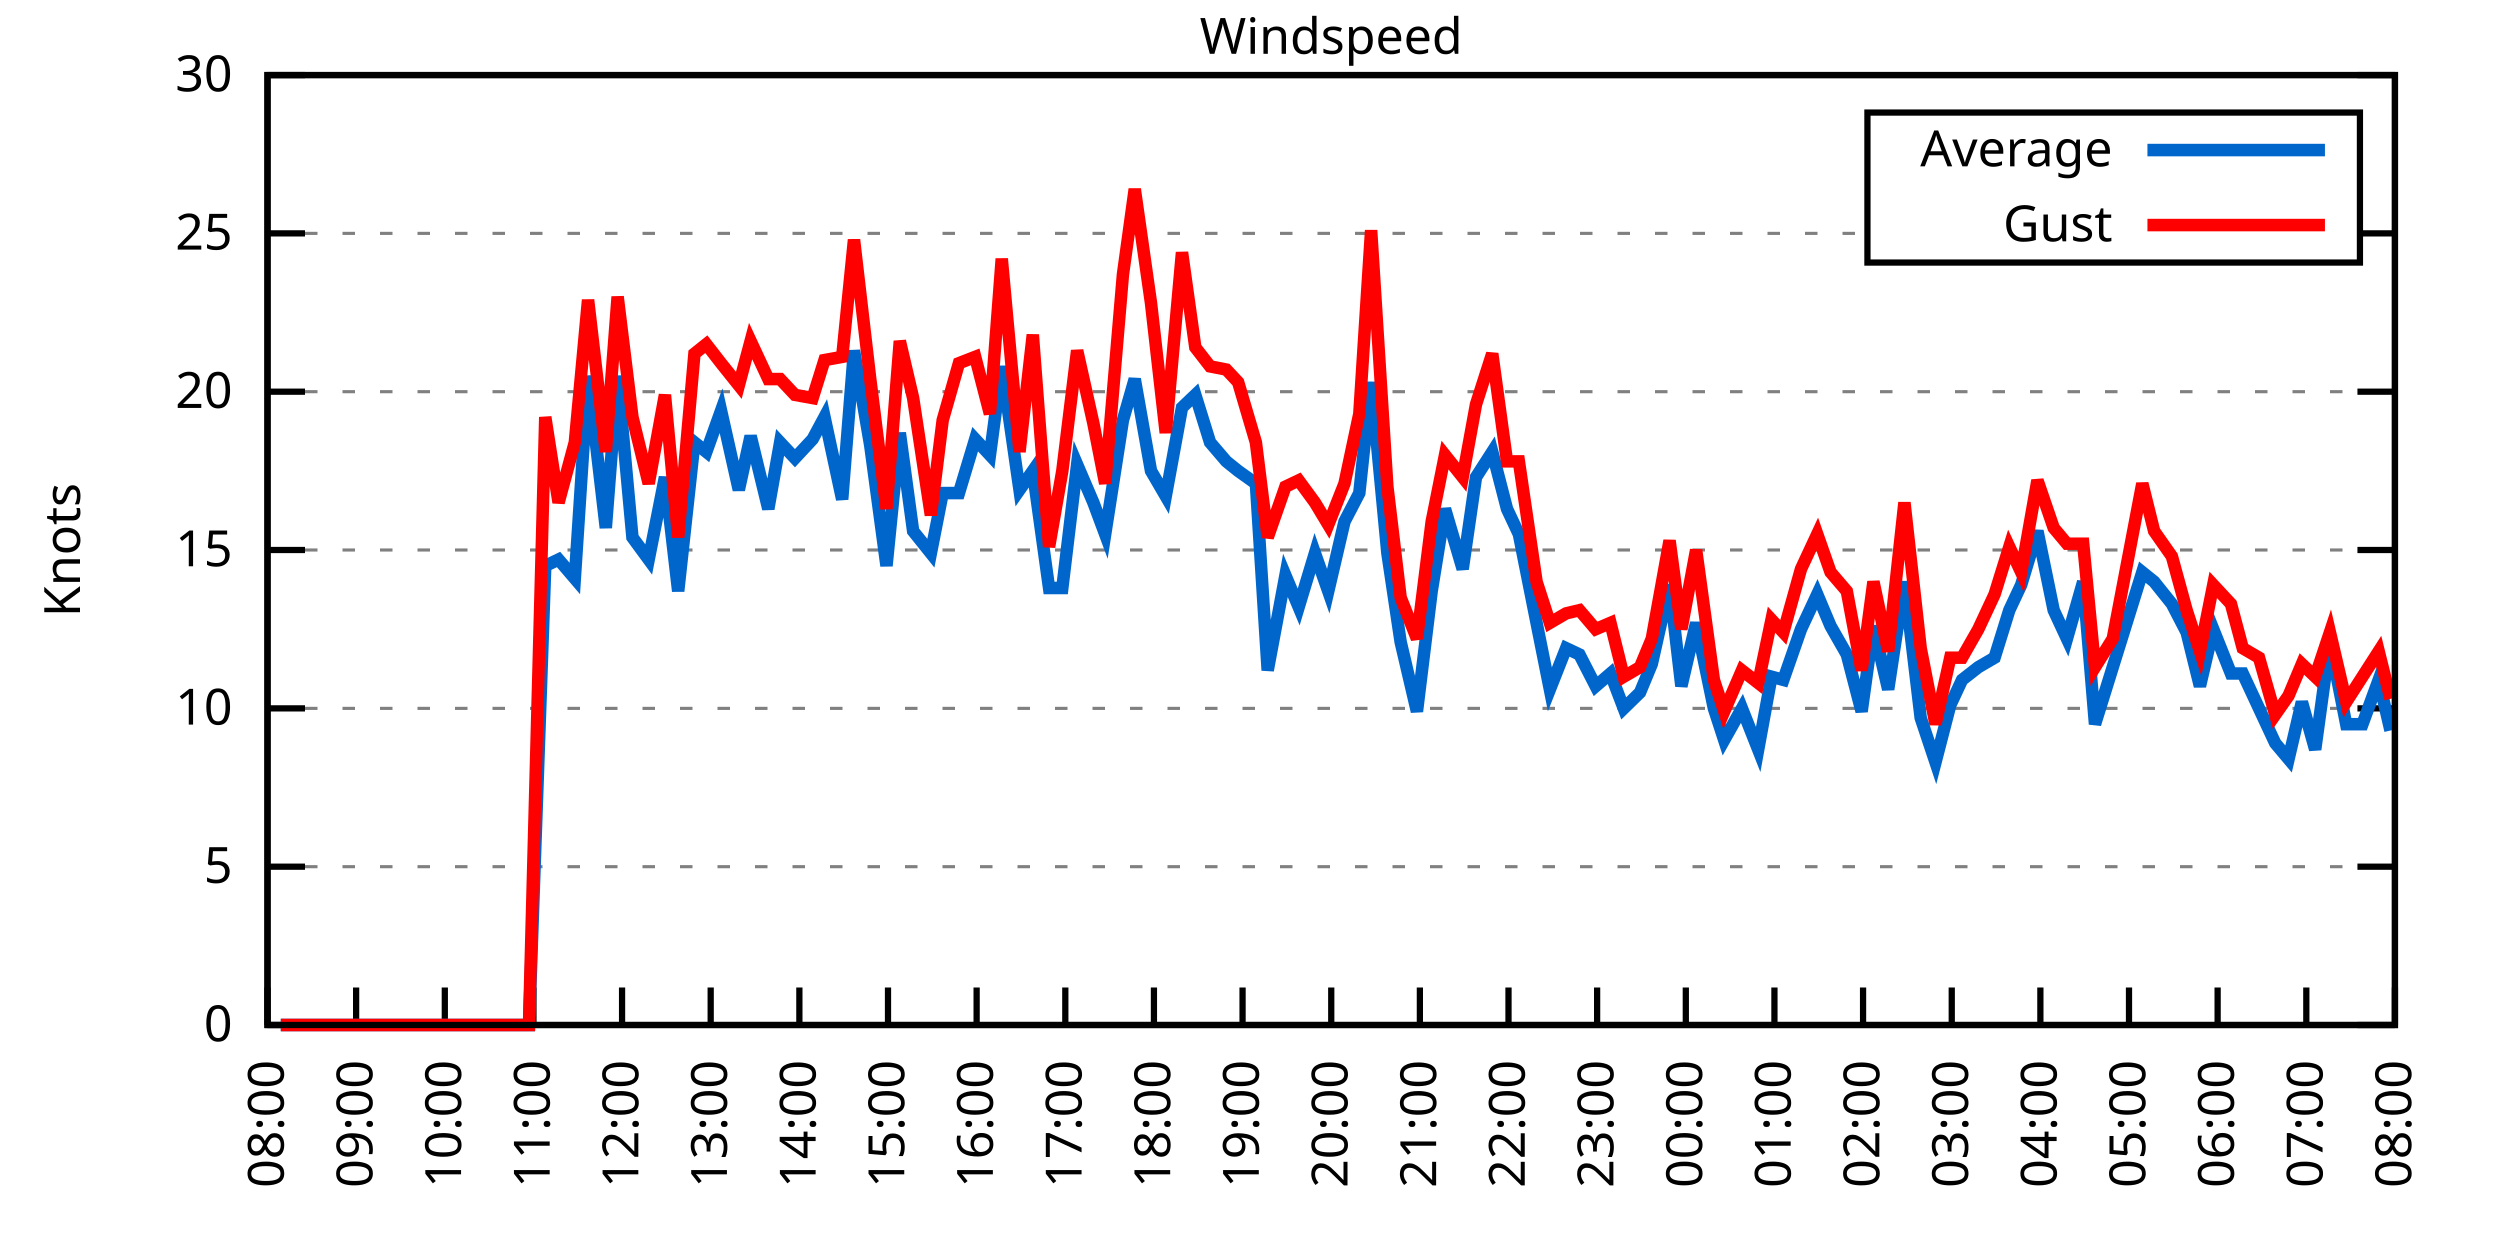
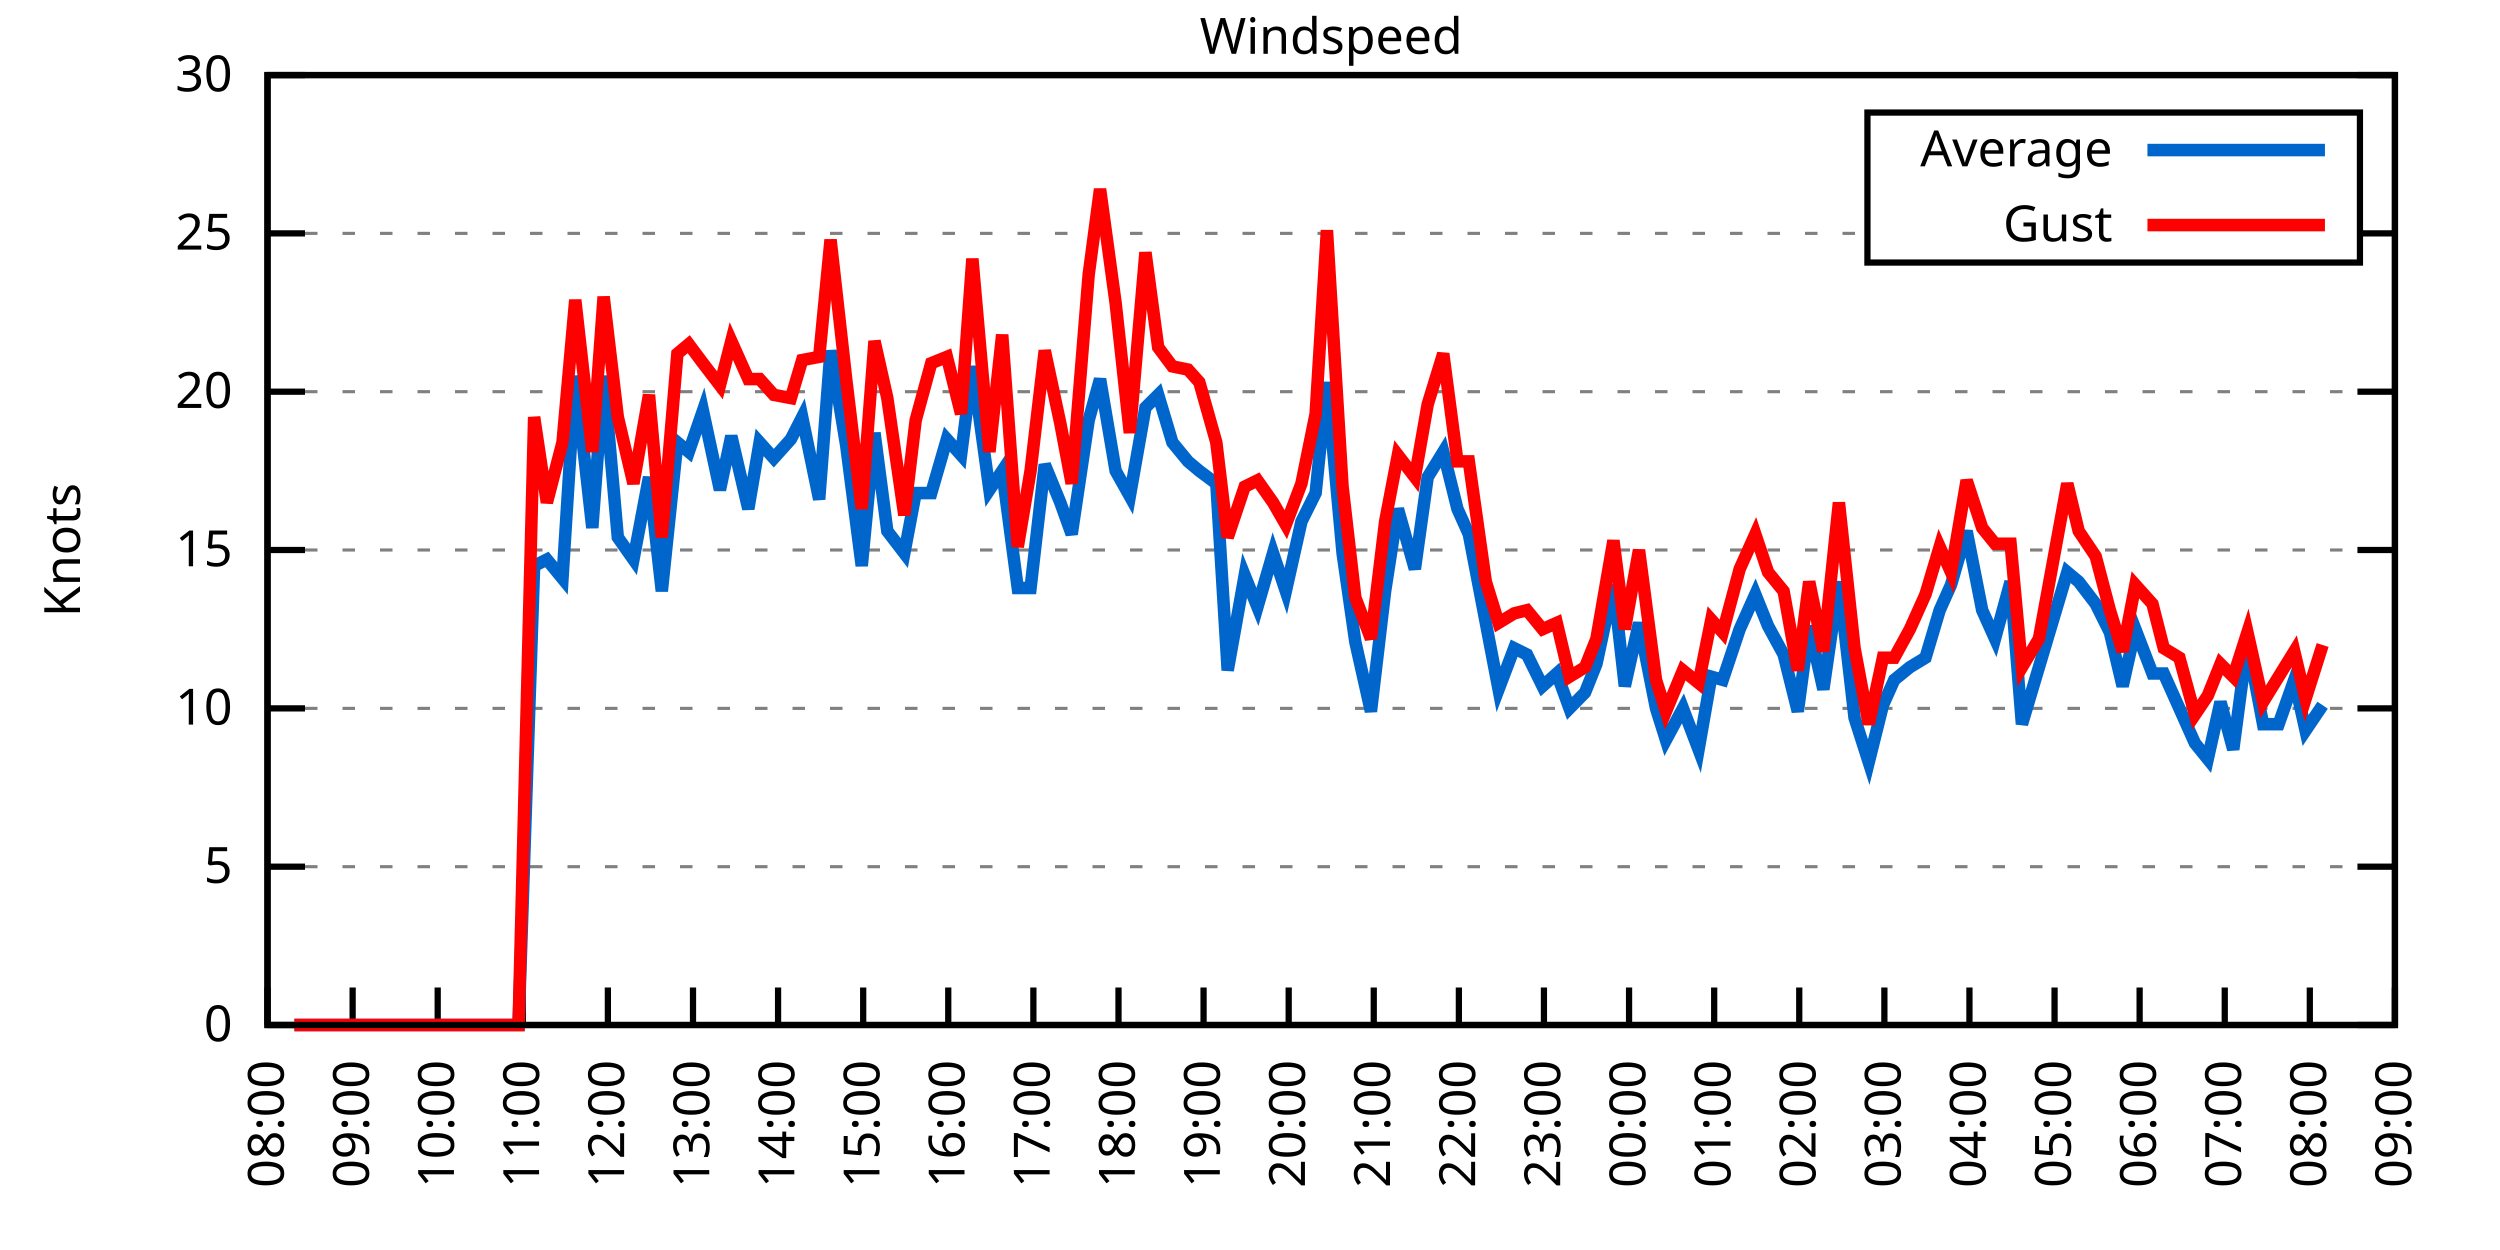
<svg xmlns="http://www.w3.org/2000/svg" xmlns:xlink="http://www.w3.org/1999/xlink" width="400" height="200" viewBox="0 0 400 200">
  <g id="gnuplot_canvas">
    <rect x="0" y="0" width="400" height="200" fill="none" />
    <defs>
      <circle id="gpDot" r="0.5" stroke-width="0.5" stroke="currentColor" />
      <path id="gpPt0" stroke-width="0.333" stroke="currentColor" d="M-1,0 h2 M0,-1 v2" />
      <path id="gpPt1" stroke-width="0.333" stroke="currentColor" d="M-1,-1 L1,1 M1,-1 L-1,1" />
      <path id="gpPt2" stroke-width="0.333" stroke="currentColor" d="M-1,0 L1,0 M0,-1 L0,1 M-1,-1 L1,1 M-1,1 L1,-1" />
      <rect id="gpPt3" stroke-width="0.333" stroke="currentColor" x="-1" y="-1" width="2" height="2" />
      <rect id="gpPt4" stroke-width="0.333" stroke="currentColor" fill="currentColor" x="-1" y="-1" width="2" height="2" />
      <circle id="gpPt5" stroke-width="0.333" stroke="currentColor" cx="0" cy="0" r="1" />
      <use xlink:href="#gpPt5" id="gpPt6" fill="currentColor" stroke="none" />
      <path id="gpPt7" stroke-width="0.333" stroke="currentColor" d="M0,-1.33 L-1.33,0.67 L1.33,0.67 z" />
      <use xlink:href="#gpPt7" id="gpPt8" fill="currentColor" stroke="none" />
      <use xlink:href="#gpPt7" id="gpPt9" stroke="currentColor" transform="rotate(180)" />
      <use xlink:href="#gpPt9" id="gpPt10" fill="currentColor" stroke="none" />
      <use xlink:href="#gpPt3" id="gpPt11" stroke="currentColor" transform="rotate(45)" />
      <use xlink:href="#gpPt11" id="gpPt12" fill="currentColor" stroke="none" />
      <path id="gpPt13" stroke-width="0.333" stroke="currentColor" d="M0,1.330 L1.265,0.411 L0.782,-1.067 L-0.782,-1.076 L-1.265,0.411 z" />
      <use xlink:href="#gpPt13" id="gpPt14" fill="currentColor" stroke="none" />
      <filter id="textbox" filterUnits="objectBoundingBox" x="0" y="0" height="1" width="1">
        <feFlood flood-color="white" flood-opacity="1" result="bgnd" />
        <feComposite in="SourceGraphic" in2="bgnd" operator="atop" />
      </filter>
      <filter id="greybox" filterUnits="objectBoundingBox" x="0" y="0" height="1" width="1">
        <feFlood flood-color="lightgrey" flood-opacity="1" result="grey" />
        <feComposite in="SourceGraphic" in2="grey" operator="atop" />
      </filter>
    </defs>
    <g fill="none" color="white" stroke="currentColor" stroke-width="1.00" stroke-linecap="butt" stroke-linejoin="miter">
</g>
    <g fill="none" color="black" stroke="currentColor" stroke-width="1.00" stroke-linecap="butt" stroke-linejoin="miter">
      <g stroke="none" shape-rendering="crispEdges">
        <polygon fill="rgb(255, 255, 255)" points="42.80,164.00 383.18,164.00 383.18,12.02 42.80,12.02 " />
      </g>
    </g>
    <g fill="none" color="black" stroke="currentColor" stroke-width="1.00" stroke-linecap="butt" stroke-linejoin="miter">
</g>
    <g fill="none" color="black" stroke="black" stroke-width="0.50" stroke-linecap="butt" stroke-linejoin="miter">
</g>
    <g fill="none" color="gray" stroke="currentColor" stroke-width="0.50" stroke-linecap="butt" stroke-linejoin="miter">
      <path stroke="gray" stroke-dasharray="2,4" class="gridline" d="M42.80,164.00 L383.19,164.00  " />
    </g>
    <g fill="none" color="gray" stroke="gray" stroke-width="1.00" stroke-linecap="butt" stroke-linejoin="miter">
</g>
    <g fill="none" color="black" stroke="currentColor" stroke-width="1.00" stroke-linecap="butt" stroke-linejoin="miter">
      <path stroke="black" d="M42.80,164.00 L48.80,164.00 M383.19,164.00 L377.19,164.00  " />
      <g transform="translate(37.20,166.60)" stroke="none" fill="black" font-family="Sans" font-size="8.00" text-anchor="end">
        <text>
          <tspan font-family="Sans"> 0</tspan>
        </text>
      </g>
    </g>
    <g fill="none" color="black" stroke="currentColor" stroke-width="1.00" stroke-linecap="butt" stroke-linejoin="miter">
</g>
    <g fill="none" color="black" stroke="black" stroke-width="0.50" stroke-linecap="butt" stroke-linejoin="miter">
</g>
    <g fill="none" color="gray" stroke="currentColor" stroke-width="0.50" stroke-linecap="butt" stroke-linejoin="miter">
      <path stroke="gray" stroke-dasharray="2,4" class="gridline" d="M42.80,138.67 L383.19,138.67  " />
    </g>
    <g fill="none" color="gray" stroke="gray" stroke-width="1.00" stroke-linecap="butt" stroke-linejoin="miter">
</g>
    <g fill="none" color="black" stroke="currentColor" stroke-width="1.00" stroke-linecap="butt" stroke-linejoin="miter">
      <path stroke="black" d="M42.80,138.67 L48.80,138.67 M383.19,138.67 L377.19,138.67  " />
      <g transform="translate(37.20,141.27)" stroke="none" fill="black" font-family="Sans" font-size="8.00" text-anchor="end">
        <text>
          <tspan font-family="Sans"> 5</tspan>
        </text>
      </g>
    </g>
    <g fill="none" color="black" stroke="currentColor" stroke-width="1.00" stroke-linecap="butt" stroke-linejoin="miter">
</g>
    <g fill="none" color="black" stroke="black" stroke-width="0.50" stroke-linecap="butt" stroke-linejoin="miter">
</g>
    <g fill="none" color="gray" stroke="currentColor" stroke-width="0.50" stroke-linecap="butt" stroke-linejoin="miter">
      <path stroke="gray" stroke-dasharray="2,4" class="gridline" d="M42.80,113.34 L383.19,113.34  " />
    </g>
    <g fill="none" color="gray" stroke="gray" stroke-width="1.00" stroke-linecap="butt" stroke-linejoin="miter">
</g>
    <g fill="none" color="black" stroke="currentColor" stroke-width="1.00" stroke-linecap="butt" stroke-linejoin="miter">
      <path stroke="black" d="M42.80,113.34 L48.80,113.34 M383.19,113.34 L377.19,113.34  " />
      <g transform="translate(37.20,115.94)" stroke="none" fill="black" font-family="Sans" font-size="8.00" text-anchor="end">
        <text>
          <tspan font-family="Sans"> 10</tspan>
        </text>
      </g>
    </g>
    <g fill="none" color="black" stroke="currentColor" stroke-width="1.00" stroke-linecap="butt" stroke-linejoin="miter">
</g>
    <g fill="none" color="black" stroke="black" stroke-width="0.50" stroke-linecap="butt" stroke-linejoin="miter">
</g>
    <g fill="none" color="gray" stroke="currentColor" stroke-width="0.50" stroke-linecap="butt" stroke-linejoin="miter">
      <path stroke="gray" stroke-dasharray="2,4" class="gridline" d="M42.80,88.00 L383.19,88.00  " />
    </g>
    <g fill="none" color="gray" stroke="gray" stroke-width="1.00" stroke-linecap="butt" stroke-linejoin="miter">
</g>
    <g fill="none" color="black" stroke="currentColor" stroke-width="1.00" stroke-linecap="butt" stroke-linejoin="miter">
      <path stroke="black" d="M42.80,88.00 L48.80,88.00 M383.19,88.00 L377.19,88.00  " />
      <g transform="translate(37.20,90.60)" stroke="none" fill="black" font-family="Sans" font-size="8.00" text-anchor="end">
        <text>
          <tspan font-family="Sans"> 15</tspan>
        </text>
      </g>
    </g>
    <g fill="none" color="black" stroke="currentColor" stroke-width="1.00" stroke-linecap="butt" stroke-linejoin="miter">
</g>
    <g fill="none" color="black" stroke="black" stroke-width="0.50" stroke-linecap="butt" stroke-linejoin="miter">
</g>
    <g fill="none" color="gray" stroke="currentColor" stroke-width="0.50" stroke-linecap="butt" stroke-linejoin="miter">
      <path stroke="gray" stroke-dasharray="2,4" class="gridline" d="M42.80,62.67 L383.19,62.67  " />
    </g>
    <g fill="none" color="gray" stroke="gray" stroke-width="1.00" stroke-linecap="butt" stroke-linejoin="miter">
</g>
    <g fill="none" color="black" stroke="currentColor" stroke-width="1.00" stroke-linecap="butt" stroke-linejoin="miter">
      <path stroke="black" d="M42.80,62.67 L48.80,62.67 M383.19,62.67 L377.19,62.67  " />
      <g transform="translate(37.20,65.27)" stroke="none" fill="black" font-family="Sans" font-size="8.00" text-anchor="end">
        <text>
          <tspan font-family="Sans"> 20</tspan>
        </text>
      </g>
    </g>
    <g fill="none" color="black" stroke="currentColor" stroke-width="1.00" stroke-linecap="butt" stroke-linejoin="miter">
</g>
    <g fill="none" color="black" stroke="black" stroke-width="0.50" stroke-linecap="butt" stroke-linejoin="miter">
</g>
    <g fill="none" color="gray" stroke="currentColor" stroke-width="0.50" stroke-linecap="butt" stroke-linejoin="miter">
      <path stroke="gray" stroke-dasharray="2,4" class="gridline" d="M42.80,37.34 L298.79,37.34 M377.59,37.34 L383.19,37.34  " />
    </g>
    <g fill="none" color="gray" stroke="gray" stroke-width="1.00" stroke-linecap="butt" stroke-linejoin="miter">
</g>
    <g fill="none" color="black" stroke="currentColor" stroke-width="1.00" stroke-linecap="butt" stroke-linejoin="miter">
      <path stroke="black" d="M42.80,37.34 L48.80,37.34 M383.19,37.34 L377.19,37.34  " />
      <g transform="translate(37.20,39.94)" stroke="none" fill="black" font-family="Sans" font-size="8.00" text-anchor="end">
        <text>
          <tspan font-family="Sans"> 25</tspan>
        </text>
      </g>
    </g>
    <g fill="none" color="black" stroke="currentColor" stroke-width="1.00" stroke-linecap="butt" stroke-linejoin="miter">
</g>
    <g fill="none" color="black" stroke="black" stroke-width="0.50" stroke-linecap="butt" stroke-linejoin="miter">
</g>
    <g fill="none" color="gray" stroke="currentColor" stroke-width="0.50" stroke-linecap="butt" stroke-linejoin="miter">
      <path stroke="gray" stroke-dasharray="2,4" class="gridline" d="M42.80,12.01 L383.19,12.01  " />
    </g>
    <g fill="none" color="gray" stroke="gray" stroke-width="1.00" stroke-linecap="butt" stroke-linejoin="miter">
</g>
    <g fill="none" color="black" stroke="currentColor" stroke-width="1.00" stroke-linecap="butt" stroke-linejoin="miter">
      <path stroke="black" d="M42.80,12.01 L48.80,12.01 M383.19,12.01 L377.19,12.01  " />
      <g transform="translate(37.20,14.61)" stroke="none" fill="black" font-family="Sans" font-size="8.00" text-anchor="end">
        <text>
          <tspan font-family="Sans"> 30</tspan>
        </text>
      </g>
    </g>
    <g fill="none" color="black" stroke="currentColor" stroke-width="1.00" stroke-linecap="butt" stroke-linejoin="miter">
      <path stroke="black" d="M42.80,164.00 L42.80,158.00  " />
      <g transform="translate(45.40,169.60) rotate(270.00)" stroke="none" fill="black" font-family="Sans" font-size="8.00" text-anchor="end">
        <text>
          <tspan font-family="Sans">08:00</tspan>
        </text>
      </g>
    </g>
    <g fill="none" color="black" stroke="currentColor" stroke-width="1.00" stroke-linecap="butt" stroke-linejoin="miter">
-       <path stroke="black" d="M56.98,164.00 L56.98,158.00  " />
-       <g transform="translate(59.58,169.60) rotate(270.00)" stroke="none" fill="black" font-family="Sans" font-size="8.00" text-anchor="end">
+       <path stroke="black" d="M56.42,164.00 L56.42,158.00  " />
+       <g transform="translate(59.02,169.60) rotate(270.00)" stroke="none" fill="black" font-family="Sans" font-size="8.00" text-anchor="end">
        <text>
          <tspan font-family="Sans">09:00</tspan>
        </text>
      </g>
    </g>
    <g fill="none" color="black" stroke="currentColor" stroke-width="1.00" stroke-linecap="butt" stroke-linejoin="miter">
-       <path stroke="black" d="M71.17,164.00 L71.17,158.00  " />
-       <g transform="translate(73.77,169.60) rotate(270.00)" stroke="none" fill="black" font-family="Sans" font-size="8.00" text-anchor="end">
+       <path stroke="black" d="M70.03,164.00 L70.03,158.00  " />
+       <g transform="translate(72.63,169.60) rotate(270.00)" stroke="none" fill="black" font-family="Sans" font-size="8.00" text-anchor="end">
        <text>
          <tspan font-family="Sans">10:00</tspan>
        </text>
      </g>
    </g>
    <g fill="none" color="black" stroke="currentColor" stroke-width="1.00" stroke-linecap="butt" stroke-linejoin="miter">
-       <path stroke="black" d="M85.35,164.00 L85.35,158.00  " />
-       <g transform="translate(87.95,169.60) rotate(270.00)" stroke="none" fill="black" font-family="Sans" font-size="8.00" text-anchor="end">
+       <path stroke="black" d="M83.65,164.00 L83.65,158.00  " />
+       <g transform="translate(86.25,169.60) rotate(270.00)" stroke="none" fill="black" font-family="Sans" font-size="8.00" text-anchor="end">
        <text>
          <tspan font-family="Sans">11:00</tspan>
        </text>
      </g>
    </g>
    <g fill="none" color="black" stroke="currentColor" stroke-width="1.00" stroke-linecap="butt" stroke-linejoin="miter">
-       <path stroke="black" d="M99.53,164.00 L99.53,158.00  " />
-       <g transform="translate(102.13,169.60) rotate(270.00)" stroke="none" fill="black" font-family="Sans" font-size="8.00" text-anchor="end">
+       <path stroke="black" d="M97.26,164.00 L97.26,158.00  " />
+       <g transform="translate(99.86,169.60) rotate(270.00)" stroke="none" fill="black" font-family="Sans" font-size="8.00" text-anchor="end">
        <text>
          <tspan font-family="Sans">12:00</tspan>
        </text>
      </g>
    </g>
    <g fill="none" color="black" stroke="currentColor" stroke-width="1.00" stroke-linecap="butt" stroke-linejoin="miter">
-       <path stroke="black" d="M113.71,164.00 L113.71,158.00  " />
-       <g transform="translate(116.31,169.60) rotate(270.00)" stroke="none" fill="black" font-family="Sans" font-size="8.00" text-anchor="end">
+       <path stroke="black" d="M110.88,164.00 L110.88,158.00  " />
+       <g transform="translate(113.48,169.60) rotate(270.00)" stroke="none" fill="black" font-family="Sans" font-size="8.00" text-anchor="end">
        <text>
          <tspan font-family="Sans">13:00</tspan>
        </text>
      </g>
    </g>
    <g fill="none" color="black" stroke="currentColor" stroke-width="1.00" stroke-linecap="butt" stroke-linejoin="miter">
-       <path stroke="black" d="M127.90,164.00 L127.90,158.00  " />
-       <g transform="translate(130.50,169.60) rotate(270.00)" stroke="none" fill="black" font-family="Sans" font-size="8.00" text-anchor="end">
+       <path stroke="black" d="M124.49,164.00 L124.49,158.00  " />
+       <g transform="translate(127.09,169.60) rotate(270.00)" stroke="none" fill="black" font-family="Sans" font-size="8.00" text-anchor="end">
        <text>
          <tspan font-family="Sans">14:00</tspan>
        </text>
      </g>
    </g>
    <g fill="none" color="black" stroke="currentColor" stroke-width="1.00" stroke-linecap="butt" stroke-linejoin="miter">
-       <path stroke="black" d="M142.08,164.00 L142.08,158.00  " />
-       <g transform="translate(144.68,169.60) rotate(270.00)" stroke="none" fill="black" font-family="Sans" font-size="8.00" text-anchor="end">
+       <path stroke="black" d="M138.11,164.00 L138.11,158.00  " />
+       <g transform="translate(140.71,169.60) rotate(270.00)" stroke="none" fill="black" font-family="Sans" font-size="8.00" text-anchor="end">
        <text>
          <tspan font-family="Sans">15:00</tspan>
        </text>
      </g>
    </g>
    <g fill="none" color="black" stroke="currentColor" stroke-width="1.00" stroke-linecap="butt" stroke-linejoin="miter">
-       <path stroke="black" d="M156.26,164.00 L156.26,158.00  " />
-       <g transform="translate(158.86,169.60) rotate(270.00)" stroke="none" fill="black" font-family="Sans" font-size="8.00" text-anchor="end">
+       <path stroke="black" d="M151.72,164.00 L151.72,158.00  " />
+       <g transform="translate(154.32,169.60) rotate(270.00)" stroke="none" fill="black" font-family="Sans" font-size="8.00" text-anchor="end">
        <text>
          <tspan font-family="Sans">16:00</tspan>
        </text>
      </g>
    </g>
    <g fill="none" color="black" stroke="currentColor" stroke-width="1.00" stroke-linecap="butt" stroke-linejoin="miter">
-       <path stroke="black" d="M170.45,164.00 L170.45,158.00  " />
-       <g transform="translate(173.05,169.60) rotate(270.00)" stroke="none" fill="black" font-family="Sans" font-size="8.00" text-anchor="end">
+       <path stroke="black" d="M165.34,164.00 L165.34,158.00  " />
+       <g transform="translate(167.94,169.60) rotate(270.00)" stroke="none" fill="black" font-family="Sans" font-size="8.00" text-anchor="end">
        <text>
          <tspan font-family="Sans">17:00</tspan>
        </text>
      </g>
    </g>
    <g fill="none" color="black" stroke="currentColor" stroke-width="1.00" stroke-linecap="butt" stroke-linejoin="miter">
-       <path stroke="black" d="M184.63,164.00 L184.63,158.00  " />
-       <g transform="translate(187.23,169.60) rotate(270.00)" stroke="none" fill="black" font-family="Sans" font-size="8.00" text-anchor="end">
+       <path stroke="black" d="M178.96,164.00 L178.96,158.00  " />
+       <g transform="translate(181.56,169.60) rotate(270.00)" stroke="none" fill="black" font-family="Sans" font-size="8.00" text-anchor="end">
        <text>
          <tspan font-family="Sans">18:00</tspan>
        </text>
      </g>
    </g>
    <g fill="none" color="black" stroke="currentColor" stroke-width="1.00" stroke-linecap="butt" stroke-linejoin="miter">
-       <path stroke="black" d="M198.81,164.00 L198.81,158.00  " />
-       <g transform="translate(201.41,169.60) rotate(270.00)" stroke="none" fill="black" font-family="Sans" font-size="8.00" text-anchor="end">
+       <path stroke="black" d="M192.57,164.00 L192.57,158.00  " />
+       <g transform="translate(195.17,169.60) rotate(270.00)" stroke="none" fill="black" font-family="Sans" font-size="8.00" text-anchor="end">
        <text>
          <tspan font-family="Sans">19:00</tspan>
        </text>
      </g>
    </g>
    <g fill="none" color="black" stroke="currentColor" stroke-width="1.00" stroke-linecap="butt" stroke-linejoin="miter">
-       <path stroke="black" d="M213.00,164.00 L213.00,158.00  " />
-       <g transform="translate(215.60,169.60) rotate(270.00)" stroke="none" fill="black" font-family="Sans" font-size="8.00" text-anchor="end">
+       <path stroke="black" d="M206.19,164.00 L206.19,158.00  " />
+       <g transform="translate(208.79,169.60) rotate(270.00)" stroke="none" fill="black" font-family="Sans" font-size="8.00" text-anchor="end">
        <text>
          <tspan font-family="Sans">20:00</tspan>
        </text>
      </g>
    </g>
    <g fill="none" color="black" stroke="currentColor" stroke-width="1.00" stroke-linecap="butt" stroke-linejoin="miter">
-       <path stroke="black" d="M227.18,164.00 L227.18,158.00  " />
-       <g transform="translate(229.78,169.60) rotate(270.00)" stroke="none" fill="black" font-family="Sans" font-size="8.00" text-anchor="end">
+       <path stroke="black" d="M219.80,164.00 L219.80,158.00  " />
+       <g transform="translate(222.40,169.60) rotate(270.00)" stroke="none" fill="black" font-family="Sans" font-size="8.00" text-anchor="end">
        <text>
          <tspan font-family="Sans">21:00</tspan>
        </text>
      </g>
    </g>
    <g fill="none" color="black" stroke="currentColor" stroke-width="1.00" stroke-linecap="butt" stroke-linejoin="miter">
-       <path stroke="black" d="M241.36,164.00 L241.36,158.00  " />
-       <g transform="translate(243.96,169.60) rotate(270.00)" stroke="none" fill="black" font-family="Sans" font-size="8.00" text-anchor="end">
+       <path stroke="black" d="M233.42,164.00 L233.42,158.00  " />
+       <g transform="translate(236.02,169.60) rotate(270.00)" stroke="none" fill="black" font-family="Sans" font-size="8.00" text-anchor="end">
        <text>
          <tspan font-family="Sans">22:00</tspan>
        </text>
      </g>
    </g>
    <g fill="none" color="black" stroke="currentColor" stroke-width="1.00" stroke-linecap="butt" stroke-linejoin="miter">
-       <path stroke="black" d="M255.54,164.00 L255.54,158.00  " />
-       <g transform="translate(258.14,169.60) rotate(270.00)" stroke="none" fill="black" font-family="Sans" font-size="8.00" text-anchor="end">
+       <path stroke="black" d="M247.03,164.00 L247.03,158.00  " />
+       <g transform="translate(249.63,169.60) rotate(270.00)" stroke="none" fill="black" font-family="Sans" font-size="8.00" text-anchor="end">
        <text>
          <tspan font-family="Sans">23:00</tspan>
        </text>
      </g>
    </g>
    <g fill="none" color="black" stroke="currentColor" stroke-width="1.00" stroke-linecap="butt" stroke-linejoin="miter">
-       <path stroke="black" d="M269.73,164.00 L269.73,158.00  " />
-       <g transform="translate(272.33,169.60) rotate(270.00)" stroke="none" fill="black" font-family="Sans" font-size="8.00" text-anchor="end">
+       <path stroke="black" d="M260.65,164.00 L260.65,158.00  " />
+       <g transform="translate(263.25,169.60) rotate(270.00)" stroke="none" fill="black" font-family="Sans" font-size="8.00" text-anchor="end">
        <text>
          <tspan font-family="Sans">00:00</tspan>
        </text>
      </g>
    </g>
    <g fill="none" color="black" stroke="currentColor" stroke-width="1.00" stroke-linecap="butt" stroke-linejoin="miter">
-       <path stroke="black" d="M283.91,164.00 L283.91,158.00  " />
-       <g transform="translate(286.51,169.60) rotate(270.00)" stroke="none" fill="black" font-family="Sans" font-size="8.00" text-anchor="end">
+       <path stroke="black" d="M274.27,164.00 L274.27,158.00  " />
+       <g transform="translate(276.87,169.60) rotate(270.00)" stroke="none" fill="black" font-family="Sans" font-size="8.00" text-anchor="end">
        <text>
          <tspan font-family="Sans">01:00</tspan>
        </text>
      </g>
    </g>
    <g fill="none" color="black" stroke="currentColor" stroke-width="1.00" stroke-linecap="butt" stroke-linejoin="miter">
-       <path stroke="black" d="M298.09,164.00 L298.09,158.00  " />
-       <g transform="translate(300.69,169.60) rotate(270.00)" stroke="none" fill="black" font-family="Sans" font-size="8.00" text-anchor="end">
+       <path stroke="black" d="M287.88,164.00 L287.88,158.00  " />
+       <g transform="translate(290.48,169.60) rotate(270.00)" stroke="none" fill="black" font-family="Sans" font-size="8.00" text-anchor="end">
        <text>
          <tspan font-family="Sans">02:00</tspan>
        </text>
      </g>
    </g>
    <g fill="none" color="black" stroke="currentColor" stroke-width="1.00" stroke-linecap="butt" stroke-linejoin="miter">
-       <path stroke="black" d="M312.28,164.00 L312.28,158.00  " />
-       <g transform="translate(314.88,169.60) rotate(270.00)" stroke="none" fill="black" font-family="Sans" font-size="8.00" text-anchor="end">
+       <path stroke="black" d="M301.50,164.00 L301.50,158.00  " />
+       <g transform="translate(304.10,169.60) rotate(270.00)" stroke="none" fill="black" font-family="Sans" font-size="8.00" text-anchor="end">
        <text>
          <tspan font-family="Sans">03:00</tspan>
        </text>
      </g>
    </g>
    <g fill="none" color="black" stroke="currentColor" stroke-width="1.00" stroke-linecap="butt" stroke-linejoin="miter">
-       <path stroke="black" d="M326.46,164.00 L326.46,158.00  " />
-       <g transform="translate(329.06,169.60) rotate(270.00)" stroke="none" fill="black" font-family="Sans" font-size="8.00" text-anchor="end">
+       <path stroke="black" d="M315.11,164.00 L315.11,158.00  " />
+       <g transform="translate(317.71,169.60) rotate(270.00)" stroke="none" fill="black" font-family="Sans" font-size="8.00" text-anchor="end">
        <text>
          <tspan font-family="Sans">04:00</tspan>
        </text>
      </g>
    </g>
    <g fill="none" color="black" stroke="currentColor" stroke-width="1.00" stroke-linecap="butt" stroke-linejoin="miter">
-       <path stroke="black" d="M340.64,164.00 L340.64,158.00  " />
-       <g transform="translate(343.24,169.60) rotate(270.00)" stroke="none" fill="black" font-family="Sans" font-size="8.00" text-anchor="end">
+       <path stroke="black" d="M328.73,164.00 L328.73,158.00  " />
+       <g transform="translate(331.33,169.60) rotate(270.00)" stroke="none" fill="black" font-family="Sans" font-size="8.00" text-anchor="end">
        <text>
          <tspan font-family="Sans">05:00</tspan>
        </text>
      </g>
    </g>
    <g fill="none" color="black" stroke="currentColor" stroke-width="1.00" stroke-linecap="butt" stroke-linejoin="miter">
-       <path stroke="black" d="M354.82,164.00 L354.82,158.00  " />
-       <g transform="translate(357.42,169.60) rotate(270.00)" stroke="none" fill="black" font-family="Sans" font-size="8.00" text-anchor="end">
+       <path stroke="black" d="M342.34,164.00 L342.34,158.00  " />
+       <g transform="translate(344.94,169.60) rotate(270.00)" stroke="none" fill="black" font-family="Sans" font-size="8.00" text-anchor="end">
        <text>
          <tspan font-family="Sans">06:00</tspan>
        </text>
      </g>
    </g>
    <g fill="none" color="black" stroke="currentColor" stroke-width="1.00" stroke-linecap="butt" stroke-linejoin="miter">
-       <path stroke="black" d="M369.01,164.00 L369.01,158.00  " />
-       <g transform="translate(371.61,169.60) rotate(270.00)" stroke="none" fill="black" font-family="Sans" font-size="8.00" text-anchor="end">
+       <path stroke="black" d="M355.96,164.00 L355.96,158.00  " />
+       <g transform="translate(358.56,169.60) rotate(270.00)" stroke="none" fill="black" font-family="Sans" font-size="8.00" text-anchor="end">
        <text>
          <tspan font-family="Sans">07:00</tspan>
+         </text>
+       </g>
+     </g>
+     <g fill="none" color="black" stroke="currentColor" stroke-width="1.00" stroke-linecap="butt" stroke-linejoin="miter">
+       <path stroke="black" d="M369.57,164.00 L369.57,158.00  " />
+       <g transform="translate(372.17,169.60) rotate(270.00)" stroke="none" fill="black" font-family="Sans" font-size="8.00" text-anchor="end">
+         <text>
+           <tspan font-family="Sans">08:00</tspan>
        </text>
      </g>
    </g>
    <g fill="none" color="black" stroke="currentColor" stroke-width="1.00" stroke-linecap="butt" stroke-linejoin="miter">
      <path stroke="black" d="M383.19,164.00 L383.19,158.00  " />
      <g transform="translate(385.79,169.60) rotate(270.00)" stroke="none" fill="black" font-family="Sans" font-size="8.00" text-anchor="end">
        <text>
-           <tspan font-family="Sans">08:00</tspan>
+           <tspan font-family="Sans">09:00</tspan>
        </text>
      </g>
    </g>
    <g fill="none" color="black" stroke="currentColor" stroke-width="1.00" stroke-linecap="butt" stroke-linejoin="miter">
</g>
    <g fill="none" color="black" stroke="currentColor" stroke-width="1.00" stroke-linecap="butt" stroke-linejoin="miter">
      <path stroke="black" d="M42.80,12.01 L42.80,164.00 L383.19,164.00 L383.19,12.01 L42.80,12.01 Z  " />
    </g>
    <g fill="none" color="black" stroke="currentColor" stroke-width="1.00" stroke-linecap="butt" stroke-linejoin="miter">
</g>
    <g fill="none" color="black" stroke="currentColor" stroke-width="1.00" stroke-linecap="butt" stroke-linejoin="miter">
      <path stroke="black" d="M298.79,42.01 L298.79,18.01 L377.59,18.01 L377.59,42.01 L298.79,42.01 Z  " />
    </g>
    <g id="Windspeed_plot_1">
      <g fill="none" color="white" stroke="black" stroke-width="2.00" stroke-linecap="butt" stroke-linejoin="miter">
</g>
      <g fill="none" color="black" stroke="currentColor" stroke-width="2.00" stroke-linecap="butt" stroke-linejoin="miter">
        <g transform="translate(337.99,26.61)" stroke="none" fill="black" font-family="Sans" font-size="8.00" text-anchor="end">
          <text>
            <tspan font-family="Sans">Average</tspan>
          </text>
        </g>
      </g>
      <g fill="none" color="black" stroke="currentColor" stroke-width="2.00" stroke-linecap="butt" stroke-linejoin="miter">
-         <path stroke="rgb(  0, 102, 204)" d="M343.59,24.01 L371.99,24.01 M44.93,164.00 L47.29,164.00 L49.18,164.00 L51.78,164.00 L54.38,164.00 L56.27,164.00   L59.11,164.00 L61.24,164.00 L63.84,164.00 L65.73,164.00 L68.09,164.00 L70.69,164.00 L72.82,164.00 L75.42,164.00   L77.78,164.00 L80.15,164.00 L82.75,164.00 L84.64,164.00 L87.24,90.54 L89.37,89.52 L91.97,92.56 L94.09,60.14   L96.93,84.46 L98.82,60.14 L101.19,85.98 L103.79,89.52 L106.39,76.35 L108.51,94.59 L111.11,70.78 L113.01,72.30   L115.37,65.71 L118.21,78.38 L120.10,69.77 L122.93,81.42 L124.82,70.78 L127.19,73.31 L130.02,70.27 L131.92,66.73   L134.75,79.90 L136.64,56.09 L139.24,71.29 L141.84,90.54 L143.97,69.26 L146.10,84.97 L148.94,88.51 L150.83,78.89   L153.43,78.89 L156.03,70.27 L158.39,72.81 L160.28,58.62 L163.12,78.38 L165.25,75.34 L167.85,94.08 L169.97,94.08   L172.34,74.33 L174.94,80.41 L176.83,85.47 L179.67,67.23 L181.56,60.65 L184.16,75.34 L186.52,79.39 L189.12,65.21   L191.25,63.18 L193.61,70.78 L196.21,73.82 L198.10,75.34 L200.94,77.37 L202.83,107.26 L205.67,92.06 L207.79,97.12   L210.39,88.51 L212.52,94.59 L215.12,83.45 L217.49,78.89 L219.38,61.15 L221.98,88.51 L224.10,102.70 L226.71,113.84   L229.07,94.59 L231.20,81.42 L234.03,91.04 L236.16,76.35 L238.76,72.30 L241.12,81.42 L243.02,85.47 L245.85,99.66   L247.98,110.30 L250.58,103.71 L252.71,104.72 L255.31,109.79 L257.67,107.76 L259.80,113.34 L262.40,110.80 L264.29,106.24   L267.13,93.58 L269.02,109.79 L271.38,99.66 L274.22,113.34 L275.87,118.40 L278.71,113.34 L281.31,119.92 L283.44,108.27   L285.33,108.78 L288.16,100.67 L290.76,95.10 L292.89,100.16 L295.49,104.72 L297.86,113.84 L299.75,100.16 L302.11,110.30   L304.71,93.07 L307.31,114.86 L309.68,121.95 L312.04,112.83 L313.93,108.78 L316.53,106.75 L319.13,105.23 L321.49,97.63   L323.39,93.58 L325.99,84.97 L328.59,97.63 L330.71,102.19 L333.31,93.07 L335.20,115.87 L338.04,106.75 L342.77,91.55   L344.66,93.07 L347.50,96.62 L349.86,101.18 L351.99,109.79 L354.12,100.67 L356.95,107.76 L358.84,107.76 L361.44,113.34   L364.04,118.91 L366.17,121.44 L368.30,112.32 L370.43,119.92 L372.79,102.70 L375.39,115.87 L377.99,115.87 L380.59,108.78   L382.48,116.88  " />
+         <path stroke="rgb(  0, 102, 204)" d="M343.59,24.01 L371.99,24.01 M47.11,164.00 L48.93,164.00 L51.42,164.00 L53.92,164.00 L55.73,164.00 L58.46,164.00   L60.50,164.00 L63.00,164.00 L64.81,164.00 L67.08,164.00 L69.58,164.00 L71.62,164.00 L74.12,164.00 L76.39,164.00   L78.65,164.00 L81.15,164.00 L82.97,164.00 L85.46,90.54 L87.50,89.52 L90.00,92.56 L92.04,60.14 L94.77,84.46   L96.58,60.14 L98.85,85.98 L101.35,89.52 L103.84,76.35 L105.89,94.59 L108.38,70.78 L110.20,72.30 L112.47,65.71   L115.19,78.38 L117.01,69.77 L119.73,81.42 L121.54,70.78 L123.81,73.31 L126.54,70.27 L128.35,66.73 L131.07,79.90   L132.89,56.09 L135.39,71.29 L137.88,90.54 L139.92,69.26 L141.97,84.97 L144.69,88.51 L146.51,78.89 L149.00,78.89   L151.50,70.27 L153.77,72.81 L155.58,58.62 L158.31,78.38 L160.35,75.34 L162.84,94.08 L164.89,94.08 L167.16,74.33   L169.65,80.41 L171.47,85.47 L174.19,67.23 L176.01,60.65 L178.50,75.34 L180.77,79.39 L183.27,65.21 L185.31,63.18   L187.58,70.78 L190.08,73.82 L191.89,75.34 L194.61,77.37 L196.43,107.26 L199.15,92.06 L201.19,97.12 L203.69,88.51   L205.73,94.59 L208.23,83.45 L210.50,78.89 L212.31,61.15 L214.81,88.51 L216.85,102.70 L219.35,113.84 L221.62,94.59   L223.66,81.42 L226.38,91.04 L228.43,76.35 L230.92,72.30 L233.19,81.42 L235.01,85.47 L237.73,99.66 L239.77,110.30   L242.27,103.71 L244.31,104.72 L246.81,109.79 L249.08,107.76 L251.12,113.34 L253.61,110.80 L255.43,106.24 L258.15,93.58   L259.97,109.79 L262.24,99.66 L264.96,113.34 L266.55,118.40 L269.27,113.34 L271.77,119.92 L273.81,108.27 L275.63,108.78   L278.35,100.67 L280.85,95.10 L282.89,100.16 L285.38,104.72 L287.65,113.84 L289.47,100.16 L291.74,110.30 L294.23,93.07   L296.73,114.86 L299.00,121.95 L301.27,112.83 L303.08,108.78 L305.58,106.75 L308.08,105.23 L310.35,97.63 L312.16,93.58   L314.66,84.97 L317.15,97.63 L319.20,102.19 L321.69,93.07 L323.51,115.87 L326.23,106.75 L330.77,91.55 L332.59,93.07   L335.31,96.62 L337.58,101.18 L339.62,109.79 L341.66,100.67 L344.39,107.76 L346.20,107.76 L348.70,113.34 L351.19,118.91   L353.24,121.44 L355.28,112.32 L357.32,119.92 L359.59,102.70 L362.09,115.87 L364.58,115.87 L367.08,108.78 L368.89,116.88   L371.62,112.83  " />
      </g>
    </g>
    <g id="Windspeed_plot_2">
      <g fill="none" color="black" stroke="currentColor" stroke-width="2.00" stroke-linecap="butt" stroke-linejoin="miter">
        <g transform="translate(337.99,38.61)" stroke="none" fill="black" font-family="Sans" font-size="8.00" text-anchor="end">
          <text>
            <tspan font-family="Sans">Gust</tspan>
          </text>
        </g>
      </g>
      <g fill="none" color="black" stroke="currentColor" stroke-width="2.00" stroke-linecap="butt" stroke-linejoin="miter">
-         <path stroke="rgb(255,   0,   0)" d="M343.59,36.01 L371.99,36.01 M44.93,164.00 L47.29,164.00 L49.18,164.00 L51.78,164.00 L54.38,164.00 L56.27,164.00   L59.11,164.00 L61.24,164.00 L63.84,164.00 L65.73,164.00 L68.09,164.00 L70.69,164.00 L72.82,164.00 L75.42,164.00   L77.78,164.00 L80.15,164.00 L82.75,164.00 L84.64,164.00 L87.24,66.73 L89.37,80.41 L91.97,70.78 L94.09,47.98   L96.93,72.30 L98.82,47.47 L101.19,66.73 L103.79,77.37 L106.39,63.18 L108.51,85.98 L111.11,56.59 L113.01,55.07   L115.37,58.11 L118.21,61.66 L120.10,54.57 L122.93,60.65 L124.82,60.65 L127.19,63.18 L130.02,63.69 L131.92,57.61   L134.75,57.10 L136.64,38.35 L139.24,60.65 L141.84,81.42 L143.97,54.57 L146.10,63.69 L148.94,82.43 L150.83,67.23   L153.43,58.11 L156.03,57.10 L158.39,66.22 L160.28,41.39 L163.12,72.30 L165.25,53.55 L167.85,87.50 L169.97,75.34   L172.34,56.09 L174.94,67.74 L176.83,77.37 L179.67,43.93 L181.56,30.25 L184.16,48.49 L186.52,69.26 L189.12,40.38   L191.25,55.58 L193.61,58.62 L196.21,59.13 L198.10,61.15 L200.94,70.78 L202.83,85.98 L205.67,77.87 L207.79,76.86   L210.39,80.41 L212.52,83.95 L215.12,77.37 L217.49,66.22 L219.38,36.84 L221.98,77.87 L224.10,95.60 L226.71,102.19   L229.07,83.45 L231.20,72.81 L234.03,76.35 L236.16,64.70 L238.76,56.59 L241.12,73.82 L243.02,73.82 L245.85,93.07   L247.98,99.66 L250.58,98.14 L252.71,97.63 L255.31,100.67 L257.67,99.66 L259.80,108.27 L262.40,106.75 L264.29,102.19   L267.13,86.49 L269.02,100.67 L271.38,88.00 L274.22,108.78 L275.87,113.84 L278.71,107.26 L281.31,109.28 L283.44,99.15   L285.33,101.18 L288.16,91.04 L290.76,85.47 L292.89,91.55 L295.49,94.59 L297.86,107.26 L299.75,93.07 L302.11,104.22   L304.71,80.41 L307.31,103.71 L309.68,115.87 L312.04,105.23 L313.93,105.23 L316.53,100.67 L319.13,95.10 L321.49,87.50   L323.39,91.55 L325.99,76.86 L328.59,84.46 L330.71,86.99 L333.31,86.99 L335.20,106.75 L338.04,102.19 L342.77,77.37   L344.66,84.97 L347.50,89.02 L349.86,97.63 L351.99,104.22 L354.12,93.58 L356.95,96.62 L358.84,103.71 L361.44,105.23   L364.04,114.35 L366.17,111.31 L368.30,106.24 L370.43,108.27 L372.79,101.18 L375.39,112.32 L377.99,108.27 L380.59,104.22   L382.48,111.82  " />
+         <path stroke="rgb(255,   0,   0)" d="M343.59,36.01 L371.99,36.01 M47.11,164.00 L48.93,164.00 L51.42,164.00 L53.92,164.00 L55.73,164.00 L58.46,164.00   L60.50,164.00 L63.00,164.00 L64.81,164.00 L67.08,164.00 L69.58,164.00 L71.62,164.00 L74.12,164.00 L76.39,164.00   L78.65,164.00 L81.15,164.00 L82.97,164.00 L85.46,66.73 L87.50,80.41 L90.00,70.78 L92.04,47.98 L94.77,72.30   L96.58,47.47 L98.85,66.73 L101.35,77.37 L103.84,63.18 L105.89,85.98 L108.38,56.59 L110.20,55.07 L112.47,58.11   L115.19,61.66 L117.01,54.57 L119.73,60.65 L121.54,60.65 L123.81,63.18 L126.54,63.69 L128.35,57.61 L131.07,57.10   L132.89,38.35 L135.39,60.65 L137.88,81.42 L139.92,54.57 L141.97,63.69 L144.69,82.43 L146.51,67.23 L149.00,58.11   L151.50,57.10 L153.77,66.22 L155.58,41.39 L158.31,72.30 L160.35,53.55 L162.84,87.50 L164.89,75.34 L167.16,56.09   L169.65,67.74 L171.47,77.37 L174.19,43.93 L176.01,30.25 L178.50,48.49 L180.77,69.26 L183.27,40.38 L185.31,55.58   L187.58,58.62 L190.08,59.13 L191.89,61.15 L194.61,70.78 L196.43,85.98 L199.15,77.87 L201.19,76.86 L203.69,80.41   L205.73,83.95 L208.23,77.37 L210.50,66.22 L212.31,36.84 L214.81,77.87 L216.85,95.60 L219.35,102.19 L221.62,83.45   L223.66,72.81 L226.38,76.35 L228.43,64.70 L230.92,56.59 L233.19,73.82 L235.01,73.82 L237.73,93.07 L239.77,99.66   L242.27,98.14 L244.31,97.63 L246.81,100.67 L249.08,99.66 L251.12,108.27 L253.61,106.75 L255.43,102.19 L258.15,86.49   L259.97,100.67 L262.24,88.00 L264.96,108.78 L266.55,113.84 L269.27,107.26 L271.77,109.28 L273.81,99.15 L275.63,101.18   L278.35,91.04 L280.85,85.47 L282.89,91.55 L285.38,94.59 L287.65,107.26 L289.47,93.07 L291.74,104.22 L294.23,80.41   L296.73,103.71 L299.00,115.87 L301.27,105.23 L303.08,105.23 L305.58,100.67 L308.08,95.10 L310.35,87.50 L312.16,91.55   L314.66,76.86 L317.15,84.46 L319.20,86.99 L321.69,86.99 L323.51,106.75 L326.23,102.19 L330.77,77.37 L332.59,84.97   L335.31,89.02 L337.58,97.63 L339.62,104.22 L341.66,93.58 L344.39,96.62 L346.20,103.71 L348.70,105.23 L351.19,114.35   L353.24,111.31 L355.28,106.24 L357.32,108.27 L359.59,101.18 L362.09,112.32 L364.58,108.27 L367.08,104.22 L368.89,111.82   L371.62,103.20  " />
      </g>
    </g>
    <g fill="none" color="black" stroke="currentColor" stroke-width="2.00" stroke-linecap="butt" stroke-linejoin="miter">
</g>
    <g fill="none" color="black" stroke="black" stroke-width="1.00" stroke-linecap="butt" stroke-linejoin="miter">
</g>
    <g fill="none" color="black" stroke="currentColor" stroke-width="1.00" stroke-linecap="butt" stroke-linejoin="miter">
      <path stroke="black" d="M42.80,12.01 L42.80,164.00 L383.19,164.00 L383.19,12.01 L42.80,12.01 Z  " />
      <g transform="translate(12.80,88.01) rotate(270.00)" stroke="none" fill="black" font-family="Sans" font-size="8.00" text-anchor="middle">
        <text>
          <tspan font-family="Sans">Knots</tspan>
        </text>
      </g>
    </g>
    <g fill="none" color="black" stroke="currentColor" stroke-width="1.00" stroke-linecap="butt" stroke-linejoin="miter">
</g>
    <g fill="none" color="black" stroke="currentColor" stroke-width="1.00" stroke-linecap="butt" stroke-linejoin="miter">
      <g transform="translate(212.99,8.61)" stroke="none" fill="black" font-family="Sans" font-size="8.00" text-anchor="middle">
        <text>
          <tspan font-family="Sans">Windspeed</tspan>
        </text>
      </g>
    </g>
    <g fill="none" color="black" stroke="currentColor" stroke-width="1.00" stroke-linecap="butt" stroke-linejoin="miter">
</g>
  </g>
</svg>
